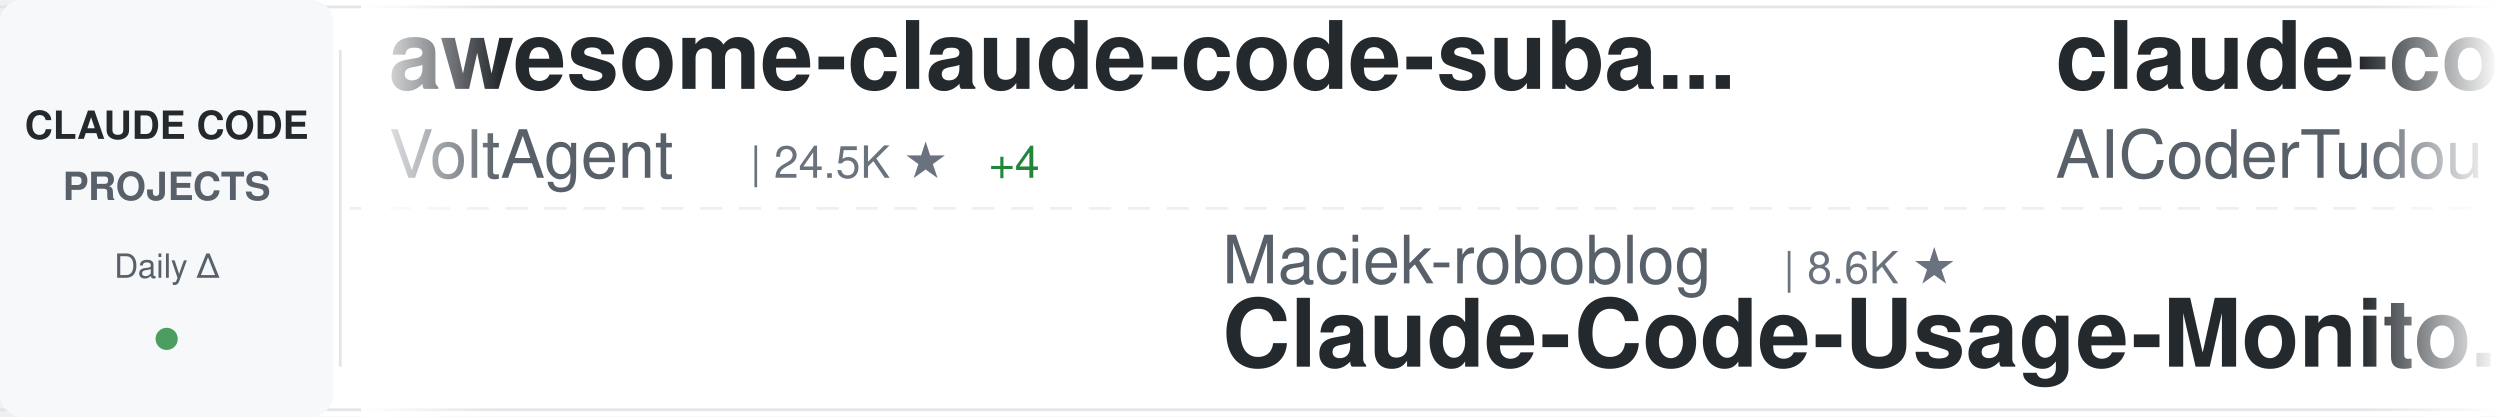
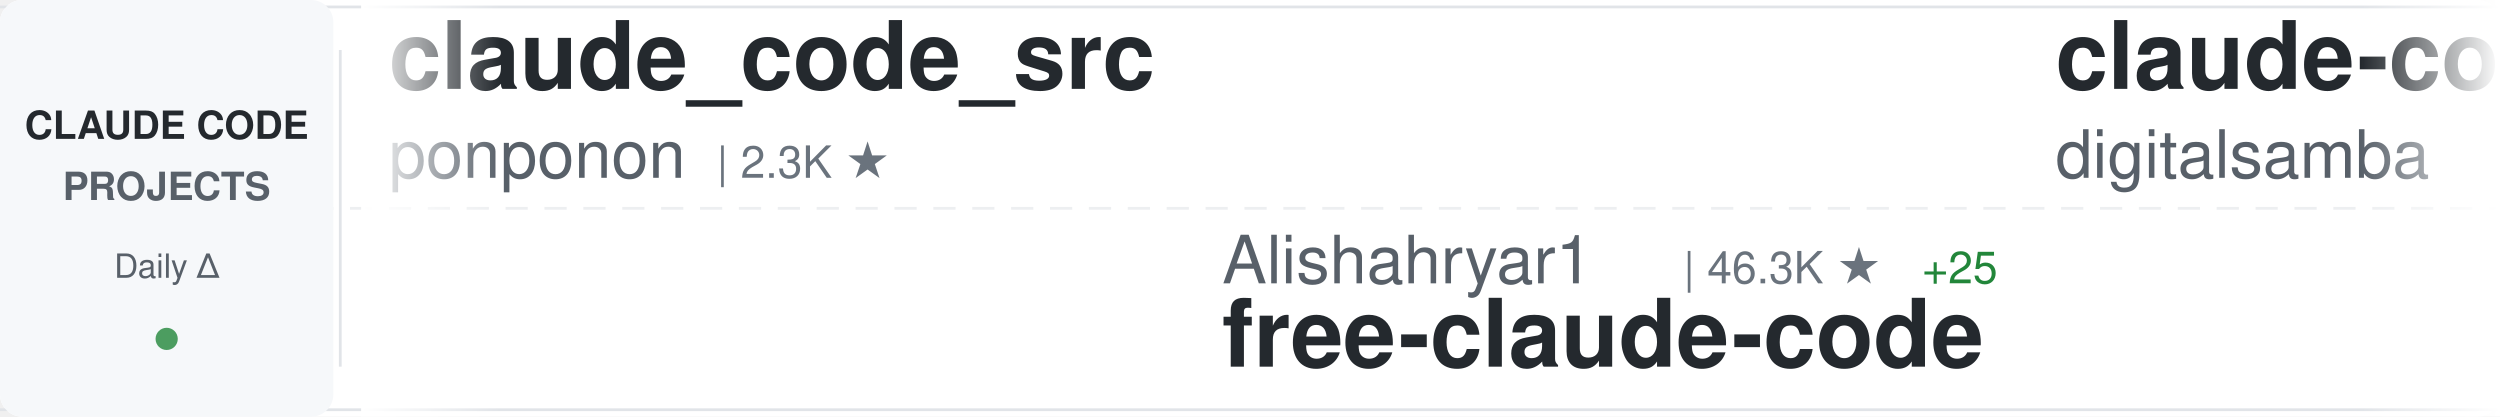
<svg xmlns="http://www.w3.org/2000/svg" width="900" height="150">
  <defs>
    <linearGradient id="awesomeLeftFade" x1="0%" y1="0%" x2="100%" y2="0%">
      <stop offset="0%" style="stop-color:#ffffff;stop-opacity:1" />
      <stop offset="100%" style="stop-color:#ffffff;stop-opacity:0" />
    </linearGradient>
    <linearGradient id="awesomeRightFade" x1="0%" y1="0%" x2="100%" y2="0%">
      <stop offset="0%" style="stop-color:#ffffff;stop-opacity:0" />
      <stop offset="100%" style="stop-color:#ffffff;stop-opacity:1" />
    </linearGradient>
  </defs>
  <rect width="900" height="150" fill="#ffffff" rx="8" />
  <rect x="0" y="2" width="900" height="1" fill="#e1e4e8" />
  <rect x="0" y="147" width="900" height="1" fill="#e1e4e8" />
  <line x1="0" y1="75" x2="900" y2="75" stroke="#e1e4e8" stroke-width="1" stroke-dasharray="8 6" opacity="0.6" />
  <rect x="0" y="0" width="120" height="150" fill="#f6f8fa" rx="8" />
  <text x="60" y="50" font-family="-apple-system, BlinkMacSystemFont, 'Segoe UI', Helvetica, Arial, sans-serif" font-size="14" font-weight="600" fill="#24292e" text-anchor="middle">CLAUDE CODE</text>
  <text x="60" y="72" font-family="-apple-system, BlinkMacSystemFont, 'Segoe UI', Helvetica, Arial, sans-serif" font-size="14" font-weight="600" fill="#586069" text-anchor="middle">PROJECTS</text>
  <text x="60" y="100" font-family="-apple-system, BlinkMacSystemFont, 'Segoe UI', Helvetica, Arial, sans-serif" font-size="12" font-weight="500" fill="#586069" text-anchor="middle">Daily Δ</text>
  <circle cx="60" cy="122" r="4" fill="#22863a" opacity="0.8" />
  <rect x="122" y="18" width="1" height="114" fill="#e1e4e8" />
  <clipPath id="awesomeTickerClip">
    <rect x="130" y="0" width="770" height="150" />
  </clipPath>
  <g clip-path="url(#awesomeTickerClip)">
    <g id="awesomeTickerItems">
      <animateTransform attributeName="transform" attributeType="XML" type="translate" from="0 0" to="-3000 0" dur="54s" repeatCount="indefinite" />
      <g transform="translate(0, 0)">
-         <text x="140" y="32" font-family="-apple-system, BlinkMacSystemFont, 'Segoe UI', Helvetica, Arial, sans-serif" font-size="34" font-weight="600" fill="#24292e">awesome-claude-code-suba...</text>
-         <text x="140" y="64" font-family="-apple-system, BlinkMacSystemFont, 'Segoe UI', Helvetica, Arial, sans-serif" font-size="24" font-weight="400" fill="#586069">VoltAgent</text>
-         <text x="270" y="64" font-family="-apple-system, BlinkMacSystemFont, 'Segoe UI', Helvetica, Arial, sans-serif" font-size="16" font-weight="500" fill="#6a737d">| 24.5K ★</text>
-         <text x="356" y="64" font-family="-apple-system, BlinkMacSystemFont, 'Segoe UI', Helvetica, Arial, sans-serif" font-size="16" font-weight="500" fill="#22863a"> +4</text>
+         <text x="140" y="32" font-family="-apple-system, BlinkMacSystemFont, 'Segoe UI', Helvetica, Arial, sans-serif" font-size="34" font-weight="600" fill="#24292e">claude_code_src</text>
+         <text x="140" y="64" font-family="-apple-system, BlinkMacSystemFont, 'Segoe UI', Helvetica, Arial, sans-serif" font-size="24" font-weight="400" fill="#586069">ponponon</text>
+         <text x="258" y="64" font-family="-apple-system, BlinkMacSystemFont, 'Segoe UI', Helvetica, Arial, sans-serif" font-size="16" font-weight="500" fill="#6a737d">| 2.3K ★</text>
      </g>
      <g transform="translate(300, 0)">
-         <text x="140" y="102" font-family="-apple-system, BlinkMacSystemFont, 'Segoe UI', Helvetica, Arial, sans-serif" font-size="24" font-weight="400" fill="#586069">Maciek-roboblog</text>
-         <text x="342" y="102" font-family="-apple-system, BlinkMacSystemFont, 'Segoe UI', Helvetica, Arial, sans-serif" font-size="16" font-weight="500" fill="#6a737d">| 8.6K ★</text>
-         <text x="140" y="132" font-family="-apple-system, BlinkMacSystemFont, 'Segoe UI', Helvetica, Arial, sans-serif" font-size="34" font-weight="600" fill="#24292e">Claude-Code-Usage-Monito...</text>
+         <text x="140" y="102" font-family="-apple-system, BlinkMacSystemFont, 'Segoe UI', Helvetica, Arial, sans-serif" font-size="24" font-weight="400" fill="#586069">Alishahryar1</text>
+         <text x="306" y="102" font-family="-apple-system, BlinkMacSystemFont, 'Segoe UI', Helvetica, Arial, sans-serif" font-size="16" font-weight="500" fill="#6a737d">| 46.3K ★</text>
+         <text x="392" y="102" font-family="-apple-system, BlinkMacSystemFont, 'Segoe UI', Helvetica, Arial, sans-serif" font-size="16" font-weight="500" fill="#22863a"> +25</text>
+         <text x="140" y="132" font-family="-apple-system, BlinkMacSystemFont, 'Segoe UI', Helvetica, Arial, sans-serif" font-size="34" font-weight="600" fill="#24292e">free-claude-code</text>
      </g>
      <g transform="translate(600, 0)">
-         <text x="140" y="32" font-family="-apple-system, BlinkMacSystemFont, 'Segoe UI', Helvetica, Arial, sans-serif" font-size="34" font-weight="600" fill="#24292e">claude-code-tudou</text>
-         <text x="140" y="64" font-family="-apple-system, BlinkMacSystemFont, 'Segoe UI', Helvetica, Arial, sans-serif" font-size="24" font-weight="400" fill="#586069">AICoderTudou</text>
-         <text x="306" y="64" font-family="-apple-system, BlinkMacSystemFont, 'Segoe UI', Helvetica, Arial, sans-serif" font-size="16" font-weight="500" fill="#6a737d">| 496 ★</text>
+         <text x="140" y="32" font-family="-apple-system, BlinkMacSystemFont, 'Segoe UI', Helvetica, Arial, sans-serif" font-size="34" font-weight="600" fill="#24292e">claude-code-video-toolki...</text>
+         <text x="140" y="64" font-family="-apple-system, BlinkMacSystemFont, 'Segoe UI', Helvetica, Arial, sans-serif" font-size="24" font-weight="400" fill="#586069">digitalsamba</text>
+         <text x="306" y="64" font-family="-apple-system, BlinkMacSystemFont, 'Segoe UI', Helvetica, Arial, sans-serif" font-size="16" font-weight="500" fill="#6a737d">| 2.0K ★</text>
+         <text x="383" y="64" font-family="-apple-system, BlinkMacSystemFont, 'Segoe UI', Helvetica, Arial, sans-serif" font-size="16" font-weight="500" fill="#22863a"> +3</text>
      </g>
      <g transform="translate(900, 0)">
-         <text x="140" y="102" font-family="-apple-system, BlinkMacSystemFont, 'Segoe UI', Helvetica, Arial, sans-serif" font-size="24" font-weight="400" fill="#586069">diet103</text>
-         <text x="246" y="102" font-family="-apple-system, BlinkMacSystemFont, 'Segoe UI', Helvetica, Arial, sans-serif" font-size="16" font-weight="500" fill="#6a737d">| 10.0K ★</text>
-         <text x="140" y="132" font-family="-apple-system, BlinkMacSystemFont, 'Segoe UI', Helvetica, Arial, sans-serif" font-size="34" font-weight="600" fill="#24292e">claude-code-infrastructu...</text>
+         <text x="140" y="102" font-family="-apple-system, BlinkMacSystemFont, 'Segoe UI', Helvetica, Arial, sans-serif" font-size="24" font-weight="400" fill="#586069">Chachamaru127</text>
+         <text x="318" y="102" font-family="-apple-system, BlinkMacSystemFont, 'Segoe UI', Helvetica, Arial, sans-serif" font-size="16" font-weight="500" fill="#6a737d">| 3.1K ★</text>
+         <text x="395" y="102" font-family="-apple-system, BlinkMacSystemFont, 'Segoe UI', Helvetica, Arial, sans-serif" font-size="16" font-weight="500" fill="#22863a"> +1</text>
+         <text x="140" y="132" font-family="-apple-system, BlinkMacSystemFont, 'Segoe UI', Helvetica, Arial, sans-serif" font-size="34" font-weight="600" fill="#24292e">claude-code-harness</text>
      </g>
      <g transform="translate(1200, 0)">
-         <text x="140" y="32" font-family="-apple-system, BlinkMacSystemFont, 'Segoe UI', Helvetica, Arial, sans-serif" font-size="34" font-weight="600" fill="#24292e">free-claude-code</text>
-         <text x="140" y="64" font-family="-apple-system, BlinkMacSystemFont, 'Segoe UI', Helvetica, Arial, sans-serif" font-size="24" font-weight="400" fill="#586069">Alishahryar1</text>
-         <text x="306" y="64" font-family="-apple-system, BlinkMacSystemFont, 'Segoe UI', Helvetica, Arial, sans-serif" font-size="16" font-weight="500" fill="#6a737d">| 46.3K ★</text>
-         <text x="392" y="64" font-family="-apple-system, BlinkMacSystemFont, 'Segoe UI', Helvetica, Arial, sans-serif" font-size="16" font-weight="500" fill="#22863a"> +28</text>
+         <text x="140" y="32" font-family="-apple-system, BlinkMacSystemFont, 'Segoe UI', Helvetica, Arial, sans-serif" font-size="34" font-weight="600" fill="#24292e">claude-code-sourcemap</text>
+         <text x="140" y="64" font-family="-apple-system, BlinkMacSystemFont, 'Segoe UI', Helvetica, Arial, sans-serif" font-size="24" font-weight="400" fill="#586069">ChinaSiro</text>
+         <text x="270" y="64" font-family="-apple-system, BlinkMacSystemFont, 'Segoe UI', Helvetica, Arial, sans-serif" font-size="16" font-weight="500" fill="#6a737d">| 9.6K ★</text>
+         <text x="347" y="64" font-family="-apple-system, BlinkMacSystemFont, 'Segoe UI', Helvetica, Arial, sans-serif" font-size="16" font-weight="500" fill="#22863a"> +1</text>
      </g>
      <g transform="translate(1500, 0)">
-         <text x="140" y="102" font-family="-apple-system, BlinkMacSystemFont, 'Segoe UI', Helvetica, Arial, sans-serif" font-size="24" font-weight="400" fill="#586069">777genius</text>
-         <text x="270" y="102" font-family="-apple-system, BlinkMacSystemFont, 'Segoe UI', Helvetica, Arial, sans-serif" font-size="16" font-weight="500" fill="#6a737d">| 926 ★</text>
-         <text x="140" y="132" font-family="-apple-system, BlinkMacSystemFont, 'Segoe UI', Helvetica, Arial, sans-serif" font-size="34" font-weight="600" fill="#24292e">claude-code-source-code</text>
+         <text x="140" y="102" font-family="-apple-system, BlinkMacSystemFont, 'Segoe UI', Helvetica, Arial, sans-serif" font-size="24" font-weight="400" fill="#586069">davila7</text>
+         <text x="246" y="102" font-family="-apple-system, BlinkMacSystemFont, 'Segoe UI', Helvetica, Arial, sans-serif" font-size="16" font-weight="500" fill="#6a737d">| 30.3K ★</text>
+         <text x="140" y="132" font-family="-apple-system, BlinkMacSystemFont, 'Segoe UI', Helvetica, Arial, sans-serif" font-size="34" font-weight="600" fill="#24292e">claude-code-templates</text>
      </g>
      <g transform="translate(1800, 0)">
-         <text x="140" y="32" font-family="-apple-system, BlinkMacSystemFont, 'Segoe UI', Helvetica, Arial, sans-serif" font-size="34" font-weight="600" fill="#24292e">awesome-claude-code-tool...</text>
-         <text x="140" y="64" font-family="-apple-system, BlinkMacSystemFont, 'Segoe UI', Helvetica, Arial, sans-serif" font-size="24" font-weight="400" fill="#586069">rohitg00</text>
-         <text x="258" y="64" font-family="-apple-system, BlinkMacSystemFont, 'Segoe UI', Helvetica, Arial, sans-serif" font-size="16" font-weight="500" fill="#6a737d">| 2.5K ★</text>
+         <text x="140" y="32" font-family="-apple-system, BlinkMacSystemFont, 'Segoe UI', Helvetica, Arial, sans-serif" font-size="34" font-weight="600" fill="#24292e">ClaudeCodeAgents</text>
+         <text x="140" y="64" font-family="-apple-system, BlinkMacSystemFont, 'Segoe UI', Helvetica, Arial, sans-serif" font-size="24" font-weight="400" fill="#586069">darcyegb</text>
+         <text x="258" y="64" font-family="-apple-system, BlinkMacSystemFont, 'Segoe UI', Helvetica, Arial, sans-serif" font-size="16" font-weight="500" fill="#6a737d">| 760 ★</text>
      </g>
      <g transform="translate(2100, 0)">
-         <text x="140" y="102" font-family="-apple-system, BlinkMacSystemFont, 'Segoe UI', Helvetica, Arial, sans-serif" font-size="24" font-weight="400" fill="#586069">shareAI-lab</text>
-         <text x="294" y="102" font-family="-apple-system, BlinkMacSystemFont, 'Segoe UI', Helvetica, Arial, sans-serif" font-size="16" font-weight="500" fill="#6a737d">| 74.8K ★</text>
-         <text x="380" y="102" font-family="-apple-system, BlinkMacSystemFont, 'Segoe UI', Helvetica, Arial, sans-serif" font-size="16" font-weight="500" fill="#22863a"> +4</text>
-         <text x="140" y="132" font-family="-apple-system, BlinkMacSystemFont, 'Segoe UI', Helvetica, Arial, sans-serif" font-size="34" font-weight="600" fill="#24292e">learn-claude-code</text>
+         <text x="140" y="102" font-family="-apple-system, BlinkMacSystemFont, 'Segoe UI', Helvetica, Arial, sans-serif" font-size="24" font-weight="400" fill="#586069">VILA-Lab</text>
+         <text x="258" y="102" font-family="-apple-system, BlinkMacSystemFont, 'Segoe UI', Helvetica, Arial, sans-serif" font-size="16" font-weight="500" fill="#6a737d">| 2.1K ★</text>
+         <text x="140" y="132" font-family="-apple-system, BlinkMacSystemFont, 'Segoe UI', Helvetica, Arial, sans-serif" font-size="34" font-weight="600" fill="#24292e">Dive-into-Claude-Code</text>
      </g>
      <g transform="translate(2400, 0)">
-         <text x="140" y="32" font-family="-apple-system, BlinkMacSystemFont, 'Segoe UI', Helvetica, Arial, sans-serif" font-size="34" font-weight="600" fill="#24292e">claude-code-best-practic...</text>
-         <text x="140" y="64" font-family="-apple-system, BlinkMacSystemFont, 'Segoe UI', Helvetica, Arial, sans-serif" font-size="24" font-weight="400" fill="#586069">shanraisshan</text>
-         <text x="306" y="64" font-family="-apple-system, BlinkMacSystemFont, 'Segoe UI', Helvetica, Arial, sans-serif" font-size="16" font-weight="500" fill="#6a737d">| 64.8K ★</text>
-         <text x="392" y="64" font-family="-apple-system, BlinkMacSystemFont, 'Segoe UI', Helvetica, Arial, sans-serif" font-size="16" font-weight="500" fill="#22863a"> +3</text>
+         <text x="140" y="32" font-family="-apple-system, BlinkMacSystemFont, 'Segoe UI', Helvetica, Arial, sans-serif" font-size="34" font-weight="600" fill="#24292e">claude-code-source</text>
+         <text x="140" y="64" font-family="-apple-system, BlinkMacSystemFont, 'Segoe UI', Helvetica, Arial, sans-serif" font-size="24" font-weight="400" fill="#586069">hangsman</text>
+         <text x="258" y="64" font-family="-apple-system, BlinkMacSystemFont, 'Segoe UI', Helvetica, Arial, sans-serif" font-size="16" font-weight="500" fill="#6a737d">| 790 ★</text>
      </g>
      <g transform="translate(2700, 0)">
-         <text x="140" y="102" font-family="-apple-system, BlinkMacSystemFont, 'Segoe UI', Helvetica, Arial, sans-serif" font-size="24" font-weight="400" fill="#586069">davila7</text>
-         <text x="246" y="102" font-family="-apple-system, BlinkMacSystemFont, 'Segoe UI', Helvetica, Arial, sans-serif" font-size="16" font-weight="500" fill="#6a737d">| 30.3K ★</text>
-         <text x="332" y="102" font-family="-apple-system, BlinkMacSystemFont, 'Segoe UI', Helvetica, Arial, sans-serif" font-size="16" font-weight="500" fill="#22863a"> +2</text>
-         <text x="140" y="132" font-family="-apple-system, BlinkMacSystemFont, 'Segoe UI', Helvetica, Arial, sans-serif" font-size="34" font-weight="600" fill="#24292e">claude-code-templates</text>
+         <text x="140" y="102" font-family="-apple-system, BlinkMacSystemFont, 'Segoe UI', Helvetica, Arial, sans-serif" font-size="24" font-weight="400" fill="#586069">liuup</text>
+         <text x="222" y="102" font-family="-apple-system, BlinkMacSystemFont, 'Segoe UI', Helvetica, Arial, sans-serif" font-size="16" font-weight="500" fill="#6a737d">| 3.8K ★</text>
+         <text x="140" y="132" font-family="-apple-system, BlinkMacSystemFont, 'Segoe UI', Helvetica, Arial, sans-serif" font-size="34" font-weight="600" fill="#24292e">claude-code-analysis</text>
      </g>
      <g transform="translate(3000, 0)">
-         <text x="140" y="32" font-family="-apple-system, BlinkMacSystemFont, 'Segoe UI', Helvetica, Arial, sans-serif" font-size="34" font-weight="600" fill="#24292e">awesome-claude-code-suba...</text>
-         <text x="140" y="64" font-family="-apple-system, BlinkMacSystemFont, 'Segoe UI', Helvetica, Arial, sans-serif" font-size="24" font-weight="400" fill="#586069">VoltAgent</text>
-         <text x="270" y="64" font-family="-apple-system, BlinkMacSystemFont, 'Segoe UI', Helvetica, Arial, sans-serif" font-size="16" font-weight="500" fill="#6a737d">| 24.5K ★</text>
-         <text x="356" y="64" font-family="-apple-system, BlinkMacSystemFont, 'Segoe UI', Helvetica, Arial, sans-serif" font-size="16" font-weight="500" fill="#22863a"> +4</text>
+         <text x="140" y="32" font-family="-apple-system, BlinkMacSystemFont, 'Segoe UI', Helvetica, Arial, sans-serif" font-size="34" font-weight="600" fill="#24292e">claude_code_src</text>
+         <text x="140" y="64" font-family="-apple-system, BlinkMacSystemFont, 'Segoe UI', Helvetica, Arial, sans-serif" font-size="24" font-weight="400" fill="#586069">ponponon</text>
+         <text x="258" y="64" font-family="-apple-system, BlinkMacSystemFont, 'Segoe UI', Helvetica, Arial, sans-serif" font-size="16" font-weight="500" fill="#6a737d">| 2.3K ★</text>
      </g>
      <g transform="translate(3300, 0)">
-         <text x="140" y="102" font-family="-apple-system, BlinkMacSystemFont, 'Segoe UI', Helvetica, Arial, sans-serif" font-size="24" font-weight="400" fill="#586069">Maciek-roboblog</text>
-         <text x="342" y="102" font-family="-apple-system, BlinkMacSystemFont, 'Segoe UI', Helvetica, Arial, sans-serif" font-size="16" font-weight="500" fill="#6a737d">| 8.6K ★</text>
-         <text x="140" y="132" font-family="-apple-system, BlinkMacSystemFont, 'Segoe UI', Helvetica, Arial, sans-serif" font-size="34" font-weight="600" fill="#24292e">Claude-Code-Usage-Monito...</text>
+         <text x="140" y="102" font-family="-apple-system, BlinkMacSystemFont, 'Segoe UI', Helvetica, Arial, sans-serif" font-size="24" font-weight="400" fill="#586069">Alishahryar1</text>
+         <text x="306" y="102" font-family="-apple-system, BlinkMacSystemFont, 'Segoe UI', Helvetica, Arial, sans-serif" font-size="16" font-weight="500" fill="#6a737d">| 46.3K ★</text>
+         <text x="392" y="102" font-family="-apple-system, BlinkMacSystemFont, 'Segoe UI', Helvetica, Arial, sans-serif" font-size="16" font-weight="500" fill="#22863a"> +25</text>
+         <text x="140" y="132" font-family="-apple-system, BlinkMacSystemFont, 'Segoe UI', Helvetica, Arial, sans-serif" font-size="34" font-weight="600" fill="#24292e">free-claude-code</text>
      </g>
      <g transform="translate(3600, 0)">
-         <text x="140" y="32" font-family="-apple-system, BlinkMacSystemFont, 'Segoe UI', Helvetica, Arial, sans-serif" font-size="34" font-weight="600" fill="#24292e">claude-code-tudou</text>
-         <text x="140" y="64" font-family="-apple-system, BlinkMacSystemFont, 'Segoe UI', Helvetica, Arial, sans-serif" font-size="24" font-weight="400" fill="#586069">AICoderTudou</text>
-         <text x="306" y="64" font-family="-apple-system, BlinkMacSystemFont, 'Segoe UI', Helvetica, Arial, sans-serif" font-size="16" font-weight="500" fill="#6a737d">| 496 ★</text>
+         <text x="140" y="32" font-family="-apple-system, BlinkMacSystemFont, 'Segoe UI', Helvetica, Arial, sans-serif" font-size="34" font-weight="600" fill="#24292e">claude-code-video-toolki...</text>
+         <text x="140" y="64" font-family="-apple-system, BlinkMacSystemFont, 'Segoe UI', Helvetica, Arial, sans-serif" font-size="24" font-weight="400" fill="#586069">digitalsamba</text>
+         <text x="306" y="64" font-family="-apple-system, BlinkMacSystemFont, 'Segoe UI', Helvetica, Arial, sans-serif" font-size="16" font-weight="500" fill="#6a737d">| 2.0K ★</text>
+         <text x="383" y="64" font-family="-apple-system, BlinkMacSystemFont, 'Segoe UI', Helvetica, Arial, sans-serif" font-size="16" font-weight="500" fill="#22863a"> +3</text>
      </g>
      <g transform="translate(3900, 0)">
-         <text x="140" y="102" font-family="-apple-system, BlinkMacSystemFont, 'Segoe UI', Helvetica, Arial, sans-serif" font-size="24" font-weight="400" fill="#586069">diet103</text>
-         <text x="246" y="102" font-family="-apple-system, BlinkMacSystemFont, 'Segoe UI', Helvetica, Arial, sans-serif" font-size="16" font-weight="500" fill="#6a737d">| 10.0K ★</text>
-         <text x="140" y="132" font-family="-apple-system, BlinkMacSystemFont, 'Segoe UI', Helvetica, Arial, sans-serif" font-size="34" font-weight="600" fill="#24292e">claude-code-infrastructu...</text>
+         <text x="140" y="102" font-family="-apple-system, BlinkMacSystemFont, 'Segoe UI', Helvetica, Arial, sans-serif" font-size="24" font-weight="400" fill="#586069">Chachamaru127</text>
+         <text x="318" y="102" font-family="-apple-system, BlinkMacSystemFont, 'Segoe UI', Helvetica, Arial, sans-serif" font-size="16" font-weight="500" fill="#6a737d">| 3.1K ★</text>
+         <text x="395" y="102" font-family="-apple-system, BlinkMacSystemFont, 'Segoe UI', Helvetica, Arial, sans-serif" font-size="16" font-weight="500" fill="#22863a"> +1</text>
+         <text x="140" y="132" font-family="-apple-system, BlinkMacSystemFont, 'Segoe UI', Helvetica, Arial, sans-serif" font-size="34" font-weight="600" fill="#24292e">claude-code-harness</text>
      </g>
    </g>
  </g>
  <rect x="130" y="0" width="50" height="150" fill="url(#awesomeLeftFade)" />
  <rect x="850" y="0" width="50" height="150" fill="url(#awesomeRightFade)" />
</svg>
